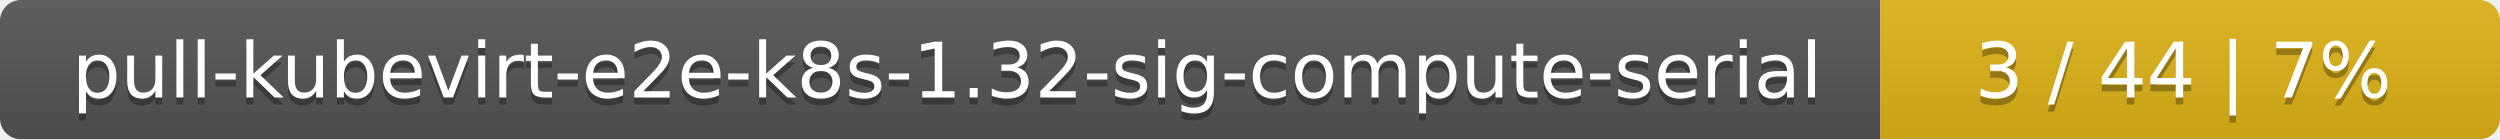
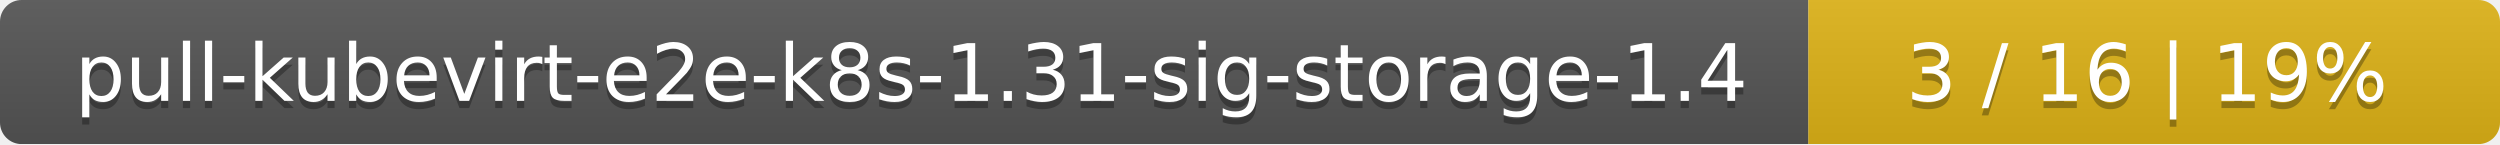
- <svg xmlns="http://www.w3.org/2000/svg" width="359" height="20">
+ <svg xmlns="http://www.w3.org/2000/svg" width="347" height="20">
  <linearGradient id="smooth" x2="0" y2="100%">
    <stop offset="0" stop-color="#bbb" stop-opacity=".1" />
    <stop offset="1" stop-opacity=".1" />
  </linearGradient>
  <mask id="round">
-     <rect width="359" height="20" rx="3" fill="#fff" />
+     <rect width="347" height="20" rx="3" fill="#fff" />
  </mask>
  <g mask="url(#round)">
-     <rect width="270" height="20" fill="#555" />
-     <rect x="270" width="89" height="20" fill="#dfb317" />
-     <rect width="359" height="20" fill="url(#smooth)" />
+     <rect width="251" height="20" fill="#555" />
+     <rect x="251" width="96" height="20" fill="#dfb317" />
+     <rect width="347" height="20" fill="url(#smooth)" />
  </g>
  <g fill="#fff" text-anchor="middle" font-family="DejaVu Sans,Verdana,Geneva,sans-serif" font-size="11">
-     <text x="136" y="15" fill="#010101" fill-opacity=".3">pull-kubevirt-e2e-k8s-1.32-sig-compute-serial</text>
-     <text x="136" y="14">pull-kubevirt-e2e-k8s-1.32-sig-compute-serial</text>
-     <text x="313.5" y="15" fill="#010101" fill-opacity=".3">3 / 44    |    7%</text>
-     <text x="313.5" y="14">3 / 44    |    7%</text>
+     <text x="126.5" y="15" fill="#010101" fill-opacity=".3">pull-kubevirt-e2e-k8s-1.31-sig-storage-1.4</text>
+     <text x="126.5" y="14">pull-kubevirt-e2e-k8s-1.31-sig-storage-1.4</text>
+     <text x="298" y="15" fill="#010101" fill-opacity=".3">3 / 16    |    19%</text>
+     <text x="298" y="14">3 / 16    |    19%</text>
  </g>
</svg>
